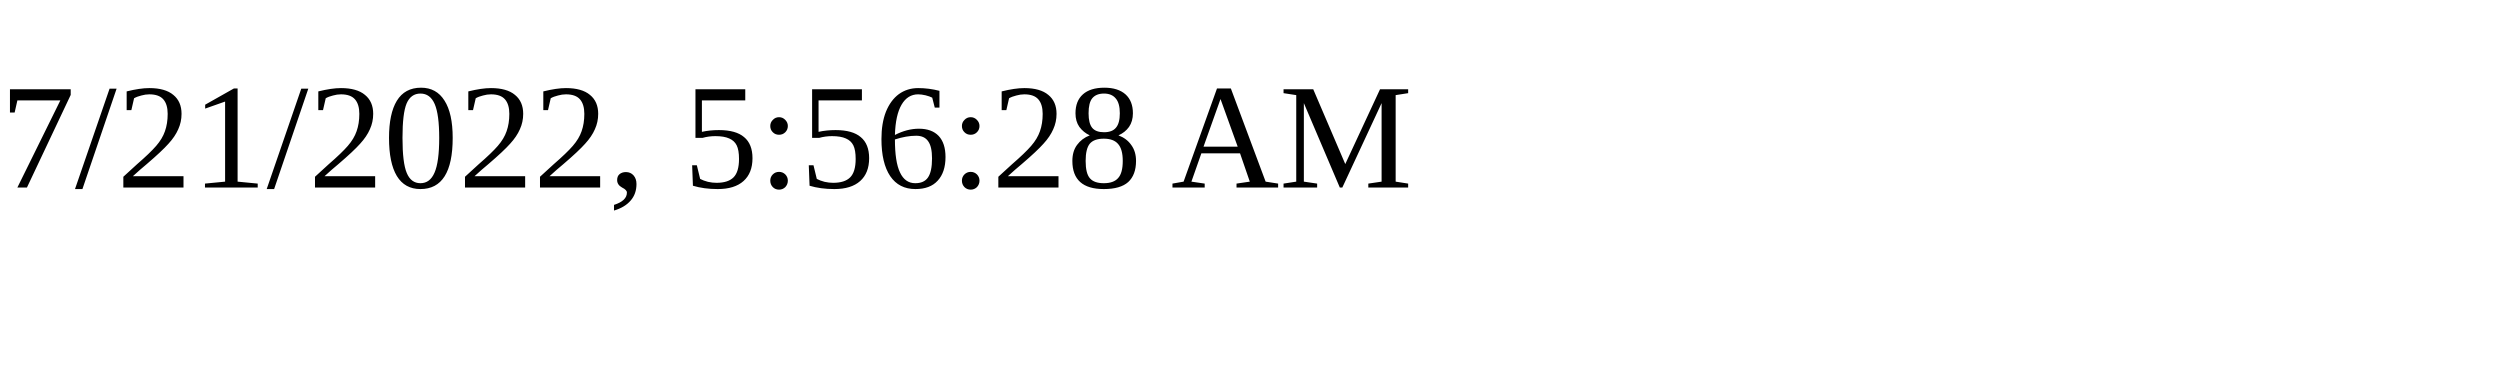
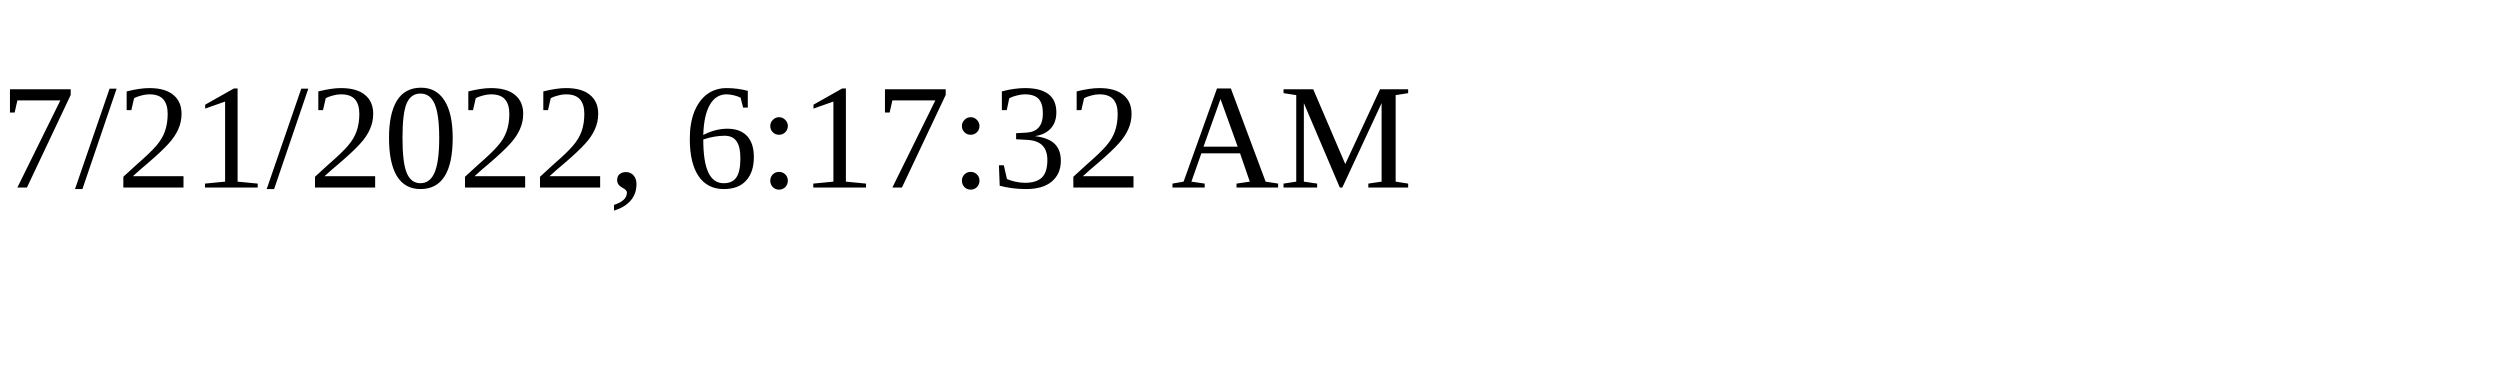
<svg xmlns="http://www.w3.org/2000/svg" height="30" width="200">
-   <text x="0" y="15">7/21/2022, 5:56:28 AM</text>
+   <text x="0" y="15">7/21/2022, 6:17:32 AM</text>
</svg>
